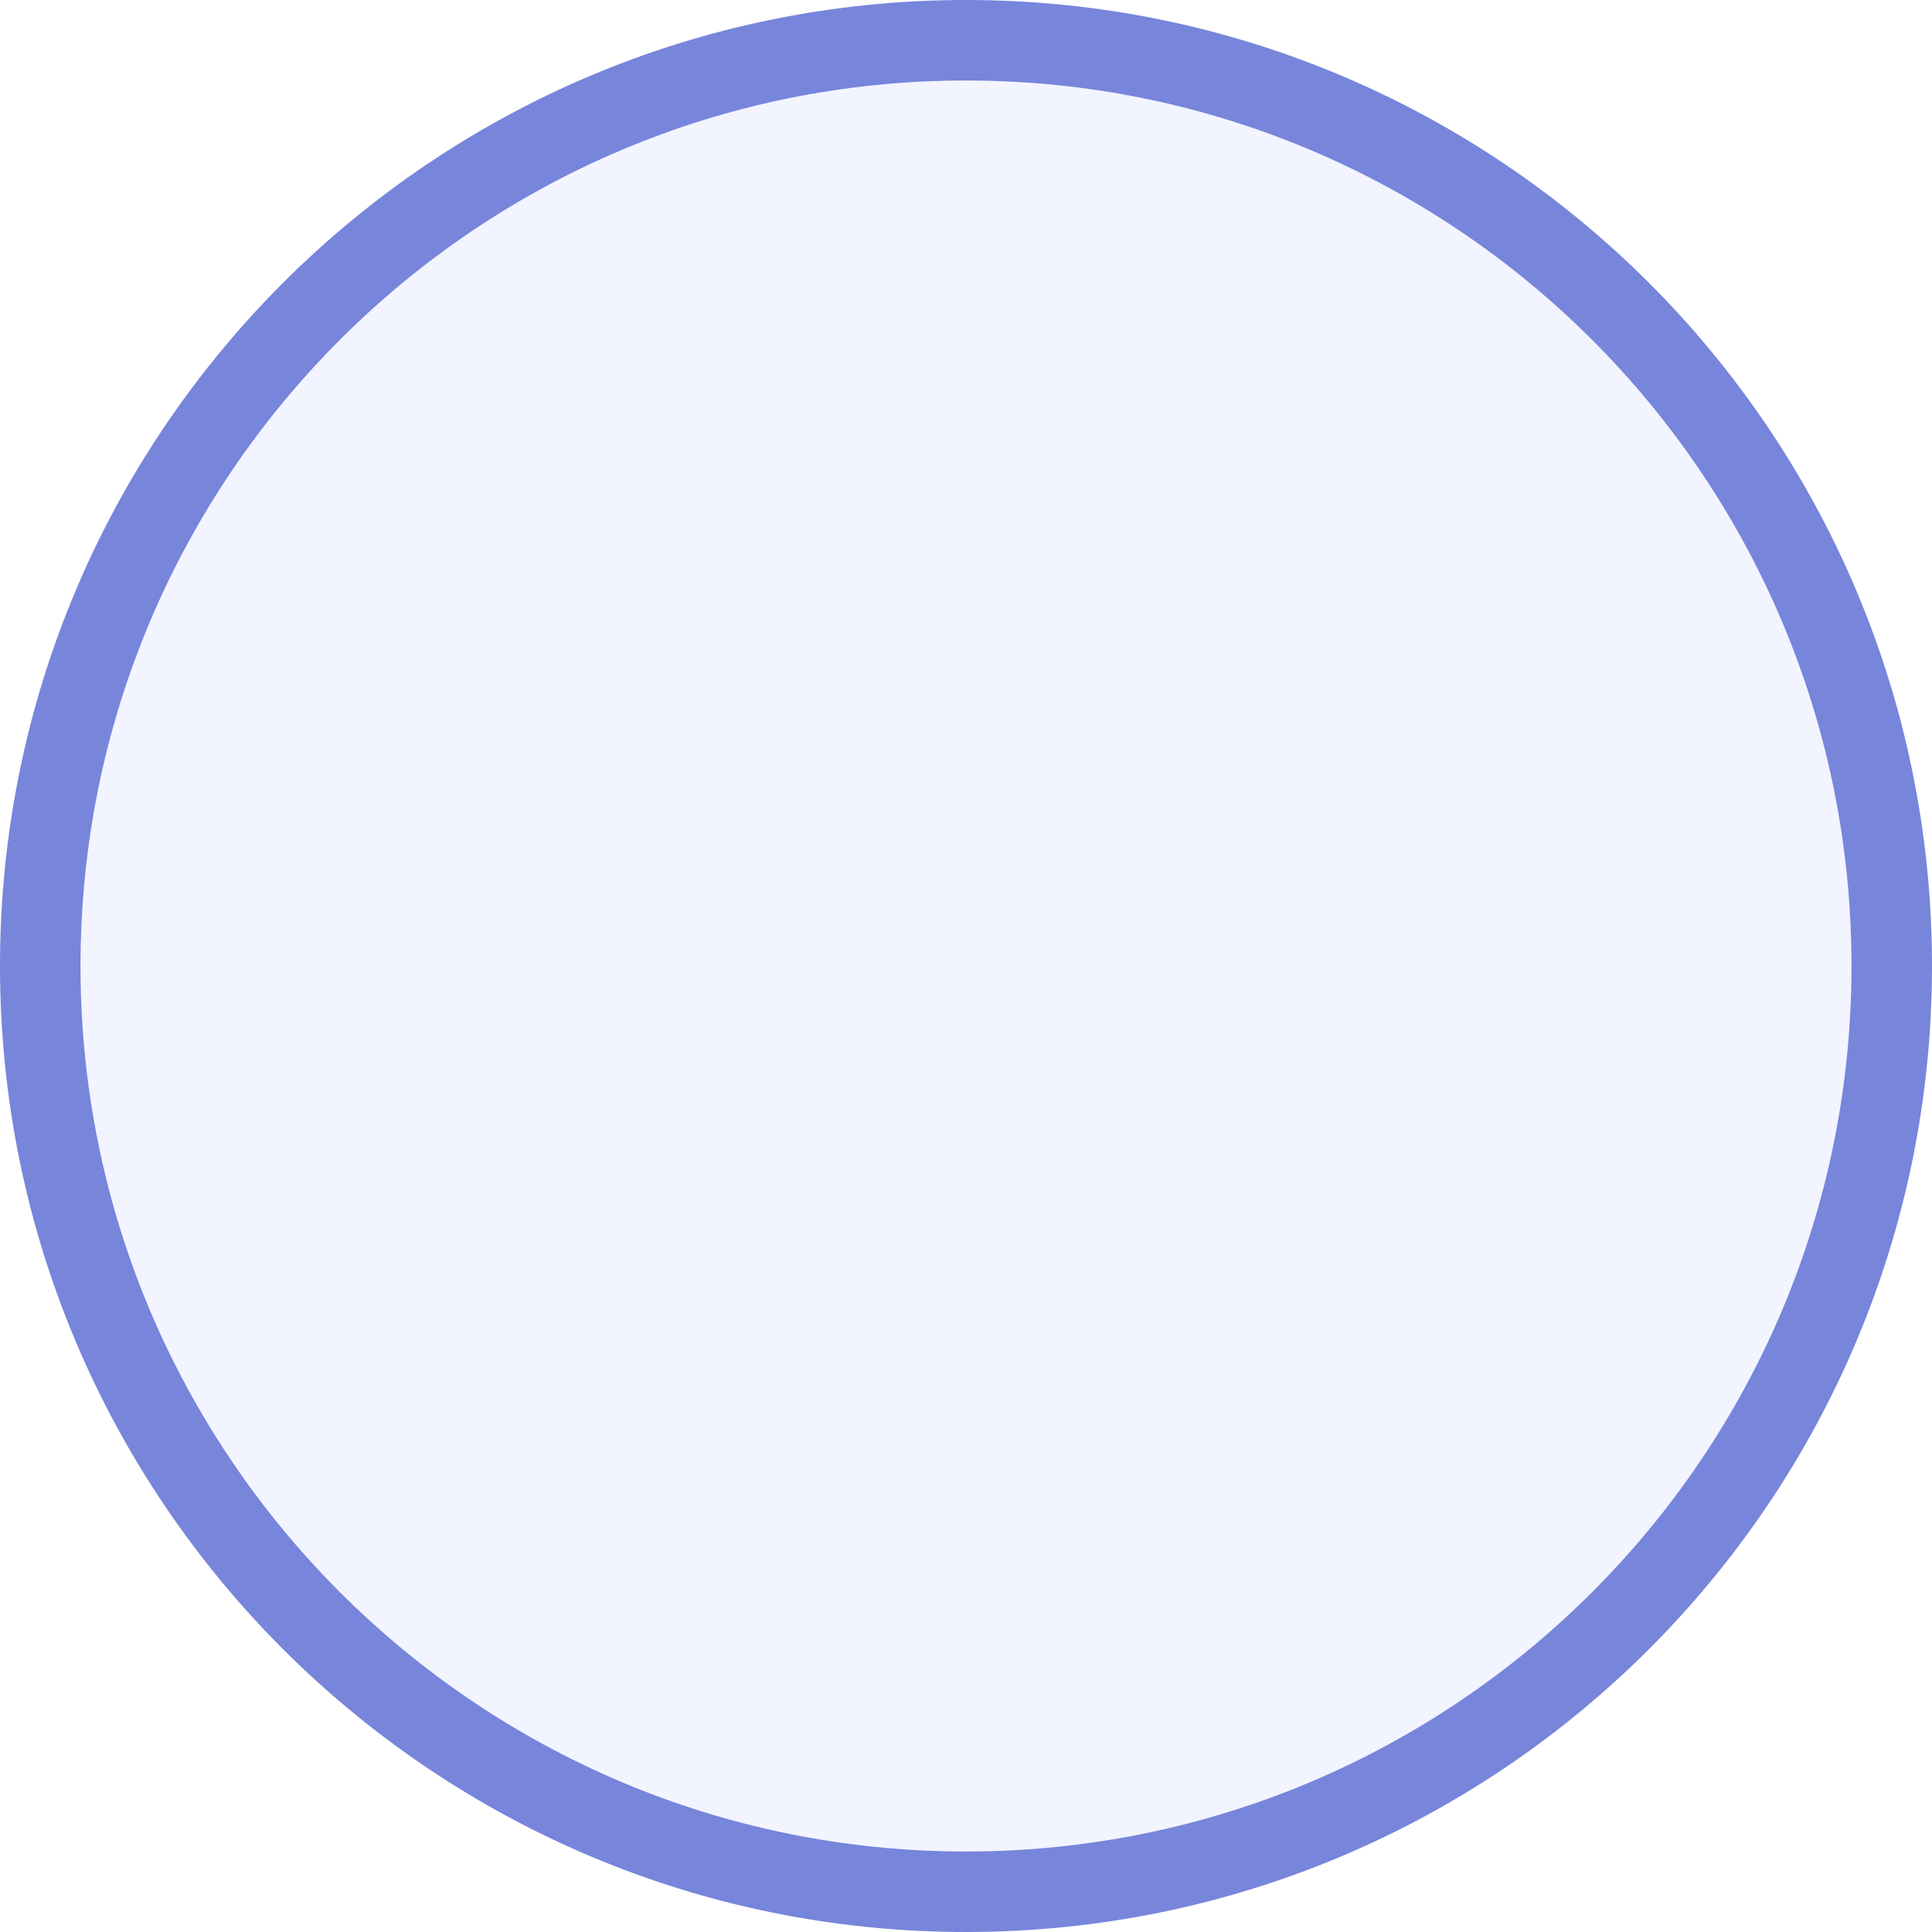
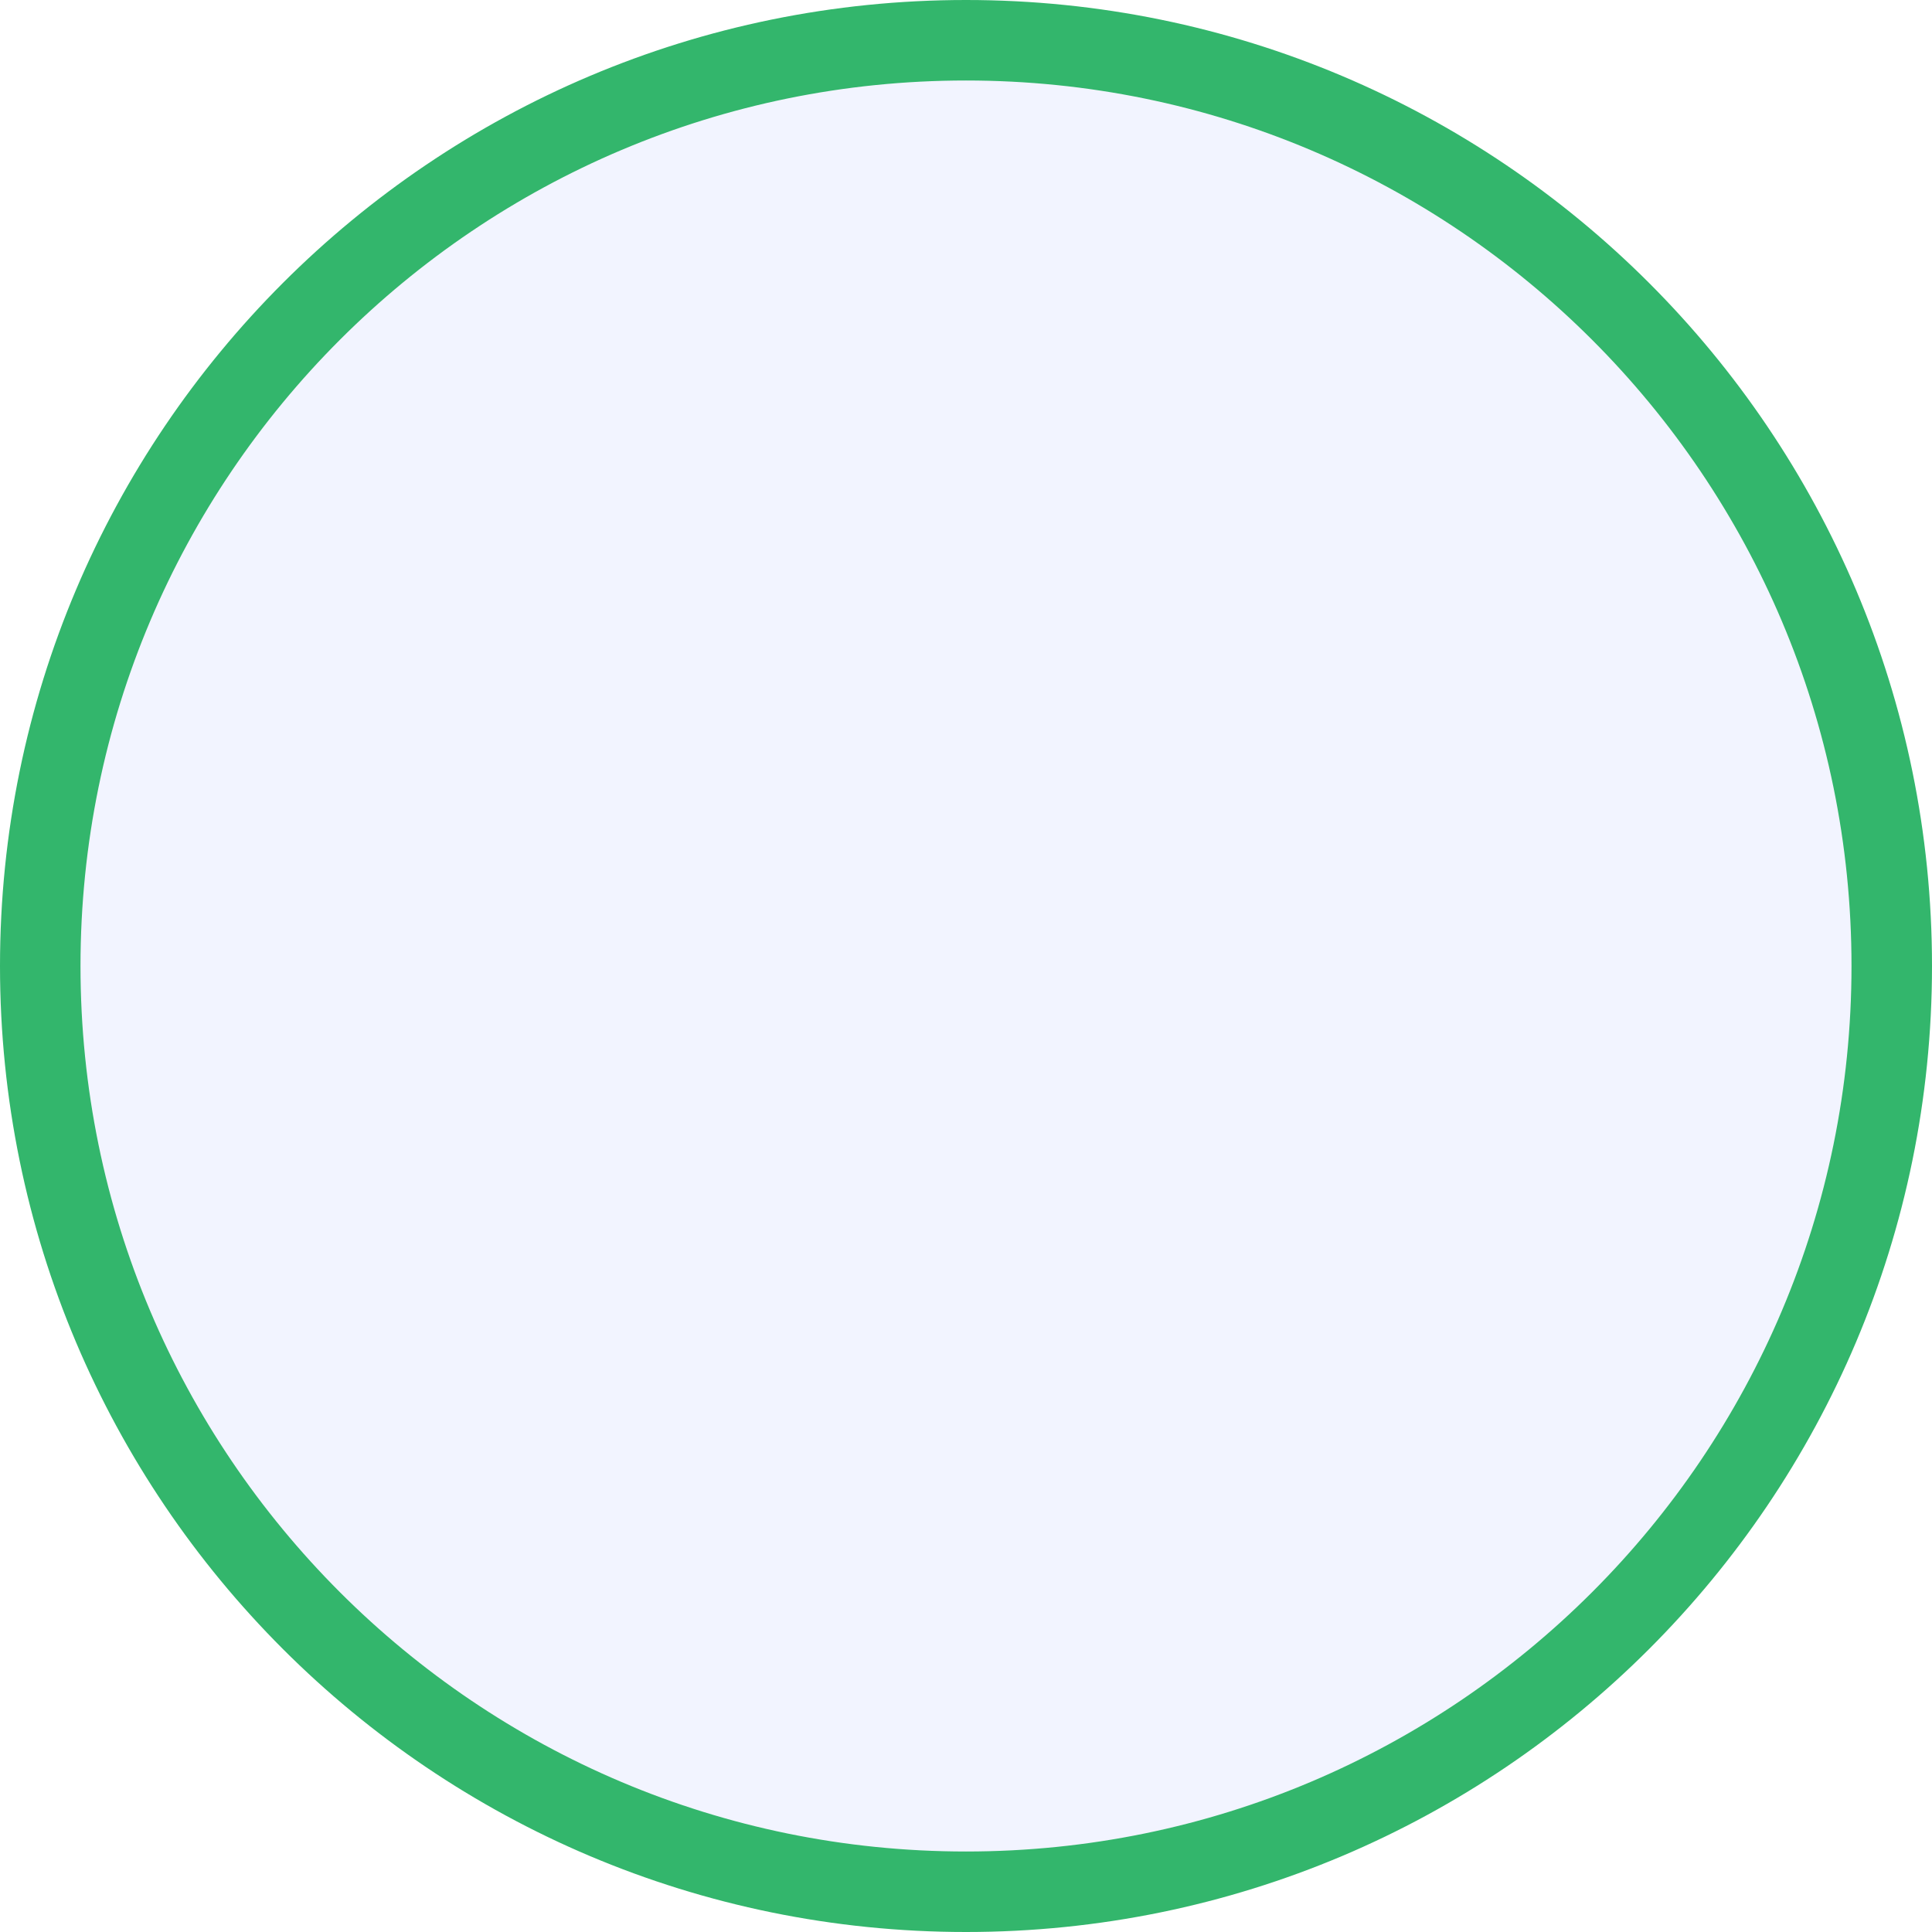
<svg xmlns="http://www.w3.org/2000/svg" width="24" height="24" viewBox="0 0 24 24" fill="none">
-   <circle cx="12" cy="12" r="11.5" fill="#F2F4FF" stroke="#7785DB" />
+   <circle cx="12" cy="12" r="11.5" fill="#F2F4FF" stroke="#33b66c" />
</svg>
